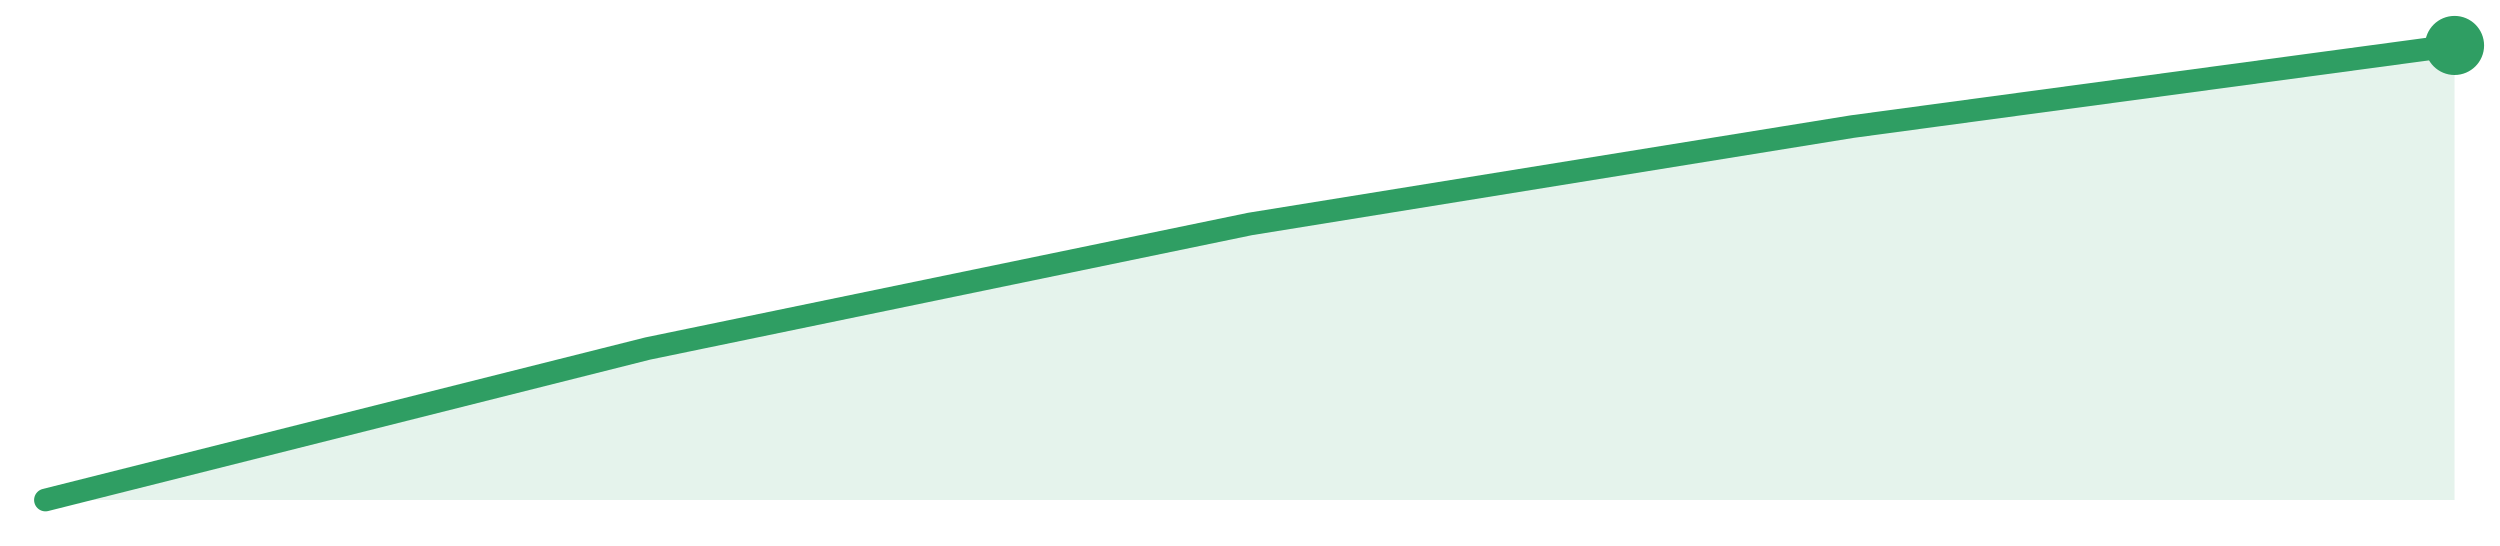
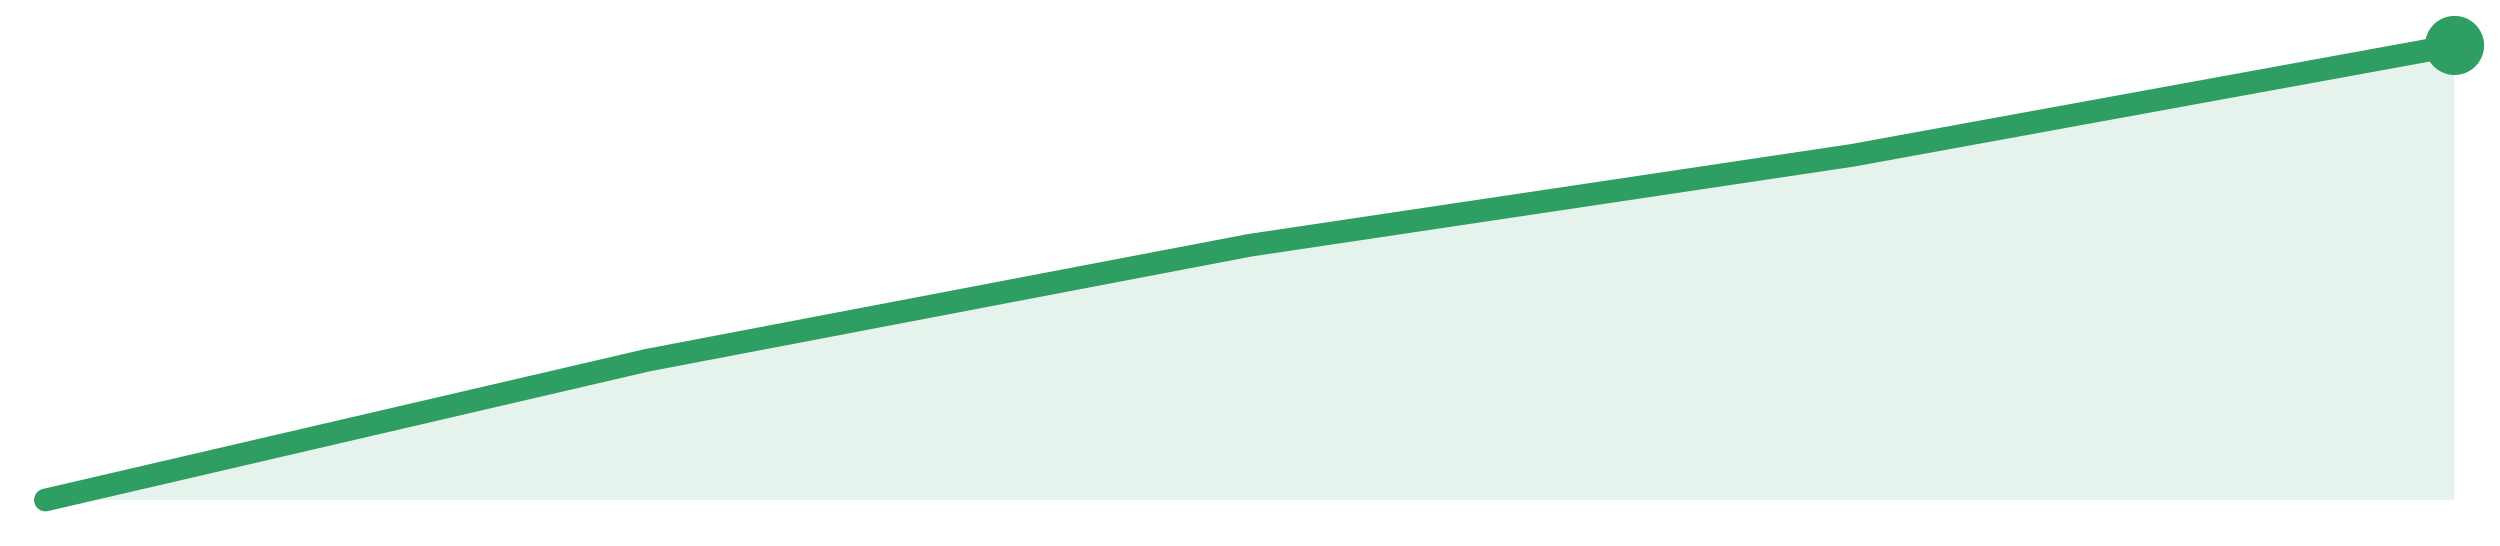
<svg xmlns="http://www.w3.org/2000/svg" width="220" height="48" viewBox="0 0 220 48" role="img" aria-label="trend">
-   <path d="M4.0,44.0 L4.0,44.0 L57.0,30.67 L110.0,19.71 L163.0,11.14 L216.0,4.0 L216.0,44.0 Z" fill="#2f9e631f" />
-   <path d="M4.0,44.0 L57.0,30.67 L110.0,19.71 L163.0,11.14 L216.0,4.0" fill="none" stroke="#2f9e63" stroke-width="2" stroke-linejoin="round" stroke-linecap="round" />
+   <path d="M4.0,44.0 L4.0,44.0 L57.0,31.69 L110.0,21.58 L163.0,13.67 L216.0,4.0 L216.0,44.0 Z" fill="#2f9e631f" />
+   <path d="M4.0,44.0 L57.0,31.69 L110.0,21.58 L163.0,13.67 L216.0,4.0" fill="none" stroke="#2f9e63" stroke-width="2" stroke-linejoin="round" stroke-linecap="round" />
  <circle cx="216.0" cy="4.0" r="2.6" fill="#2f9e63" />
</svg>
